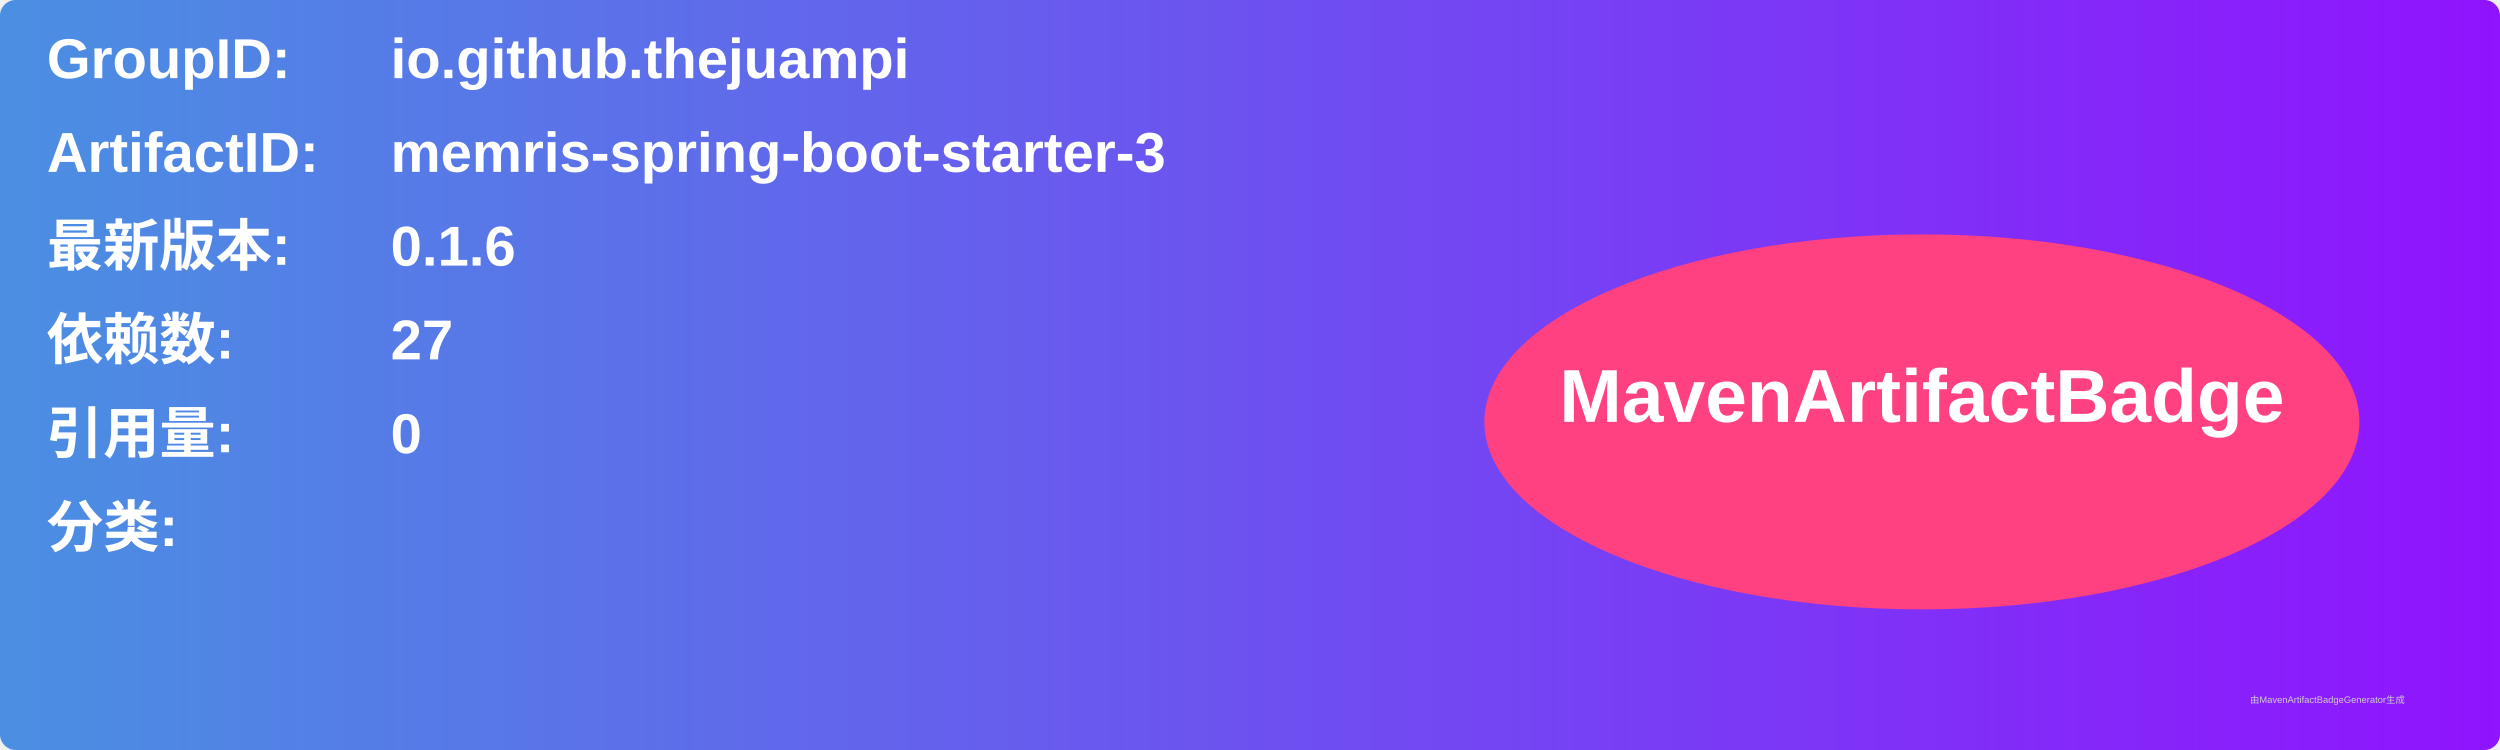
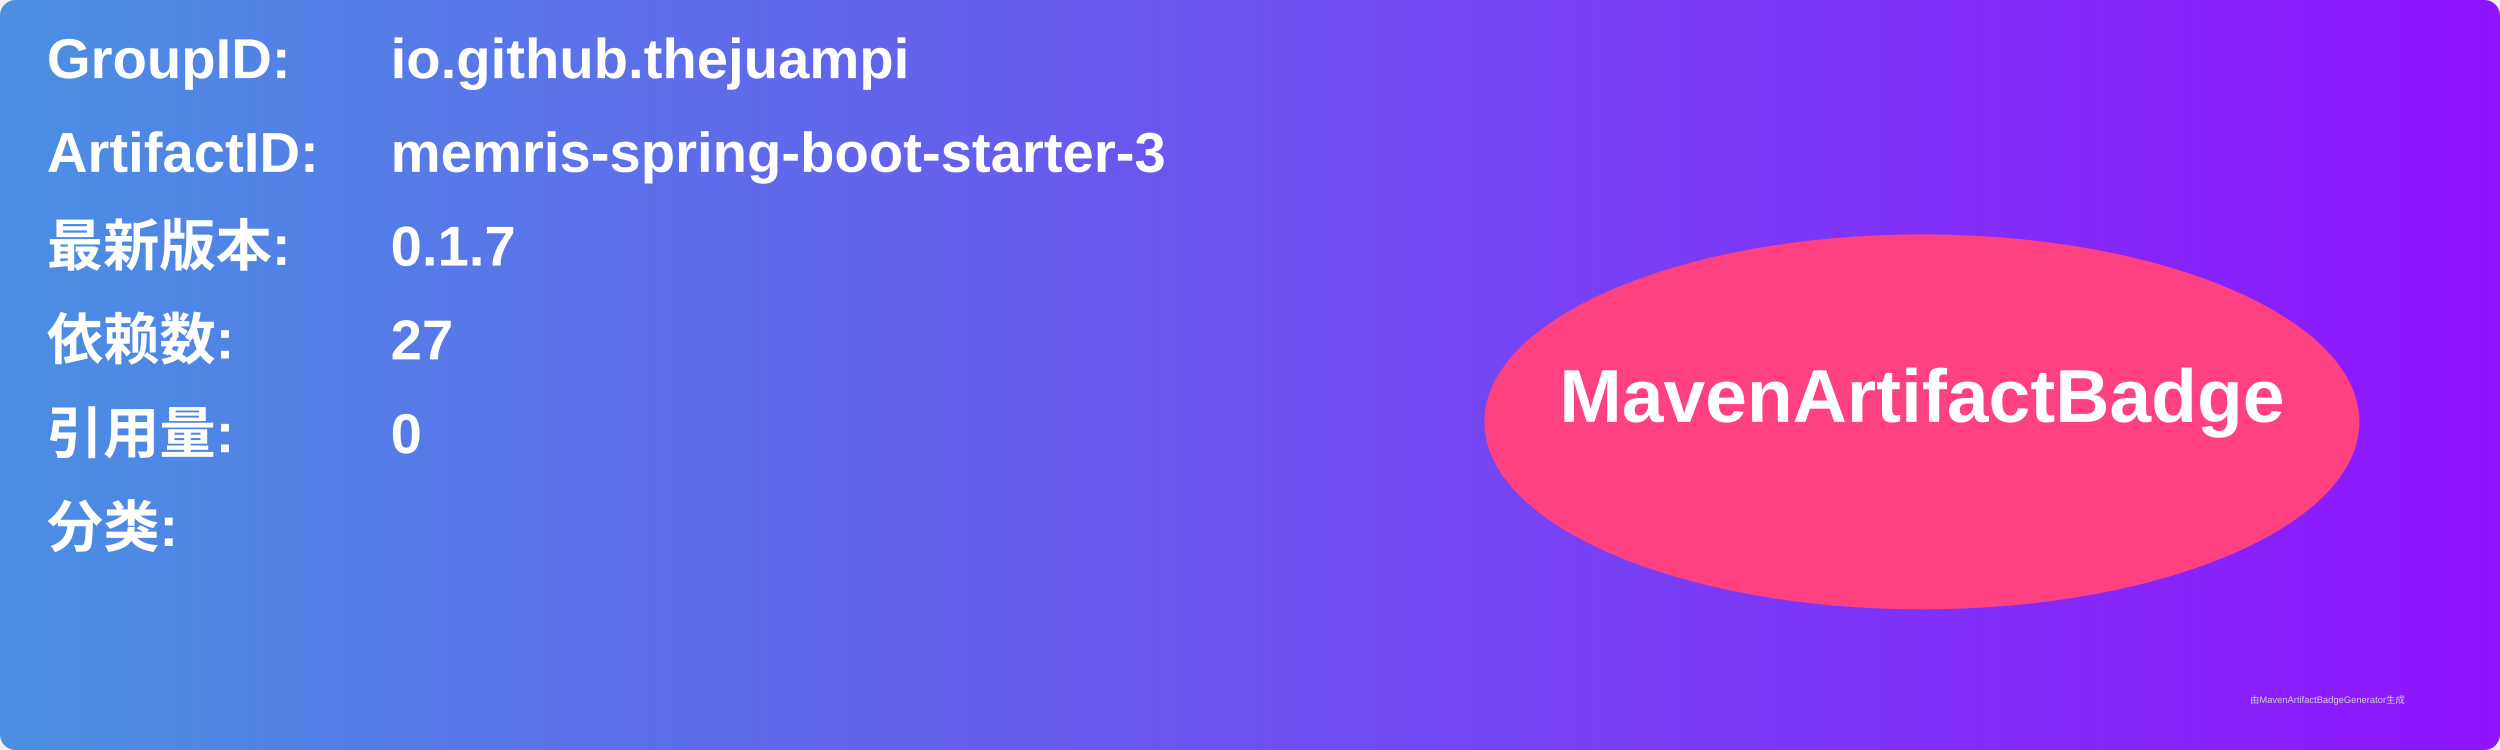
<svg xmlns="http://www.w3.org/2000/svg" width="800" height="240" viewBox="0 0 800 240">
  <linearGradient id="grad" x1="0%" y1="0%" x2="100%" y2="0%">
    <stop offset="0%" stop-color="#4a90e2" />
    <stop offset="100%" stop-color="#9013fe" />
  </linearGradient>
  <rect width="100%" height="100%" rx="5" ry="5" fill="url(#grad)" />
  <g transform="translate(15, 15)">
    <text x="0" y="10" font-family="Arial" font-size="18" fill="white" font-weight="bold" width="260">GroupID:</text>
    <text x="110" y="10" font-family="Arial" font-size="18" fill="white" font-weight="bold" width="460">io.github.thejuampi</text>
    <text x="0" y="40" font-family="Arial" font-size="18" fill="white" font-weight="bold" width="260">ArtifactID:</text>
    <text x="110" y="40" font-family="Arial" font-size="18" fill="white" font-weight="bold" width="460">memris-spring-boot-starter-3</text>
    <text x="0" y="70" font-family="Arial" font-size="18" fill="white" font-weight="bold">最新版本:</text>
    <text x="110" y="70" font-family="Arial" font-size="18" fill="white" font-weight="bold">
-       <tspan font-weight="bold">0.1.6</tspan>
+       <tspan font-weight="bold">0.1.7</tspan>
    </text>
    <text x="0" y="100" font-family="Arial" font-size="18" fill="white" font-weight="bold">依赖数: </text>
    <text x="110" y="100" font-family="Arial" font-size="18" fill="white">
      <tspan font-weight="bold">27</tspan>
    </text>
    <text x="0" y="130" font-family="Arial" font-size="18" fill="white" font-weight="bold">引用量: </text>
    <text x="110" y="130" font-family="Arial" font-size="18" fill="white">
      <tspan font-weight="bold">0</tspan>
    </text>
    <text x="0" y="160" font-family="Arial" font-size="18" fill="white" font-weight="bold">分类:</text>
    <text x="10" y="190" font-family="Arial" font-size="10" fill="white">
      <tspan font-weight="bold" />
    </text>
    <ellipse cx="600" cy="120" rx="140" ry="60" fill="#ff4081" />
    <text x="600" y="120" text-anchor="middle" font-family="Arial" font-size="24" fill="white" font-weight="bold">MavenArtifactBadge</text>
  </g>
  <text x="720" y="225" font-family="Arial" font-size="3" fill="#d0d0d0">由MavenArtifactBadgeGenerator生成</text>
</svg>
